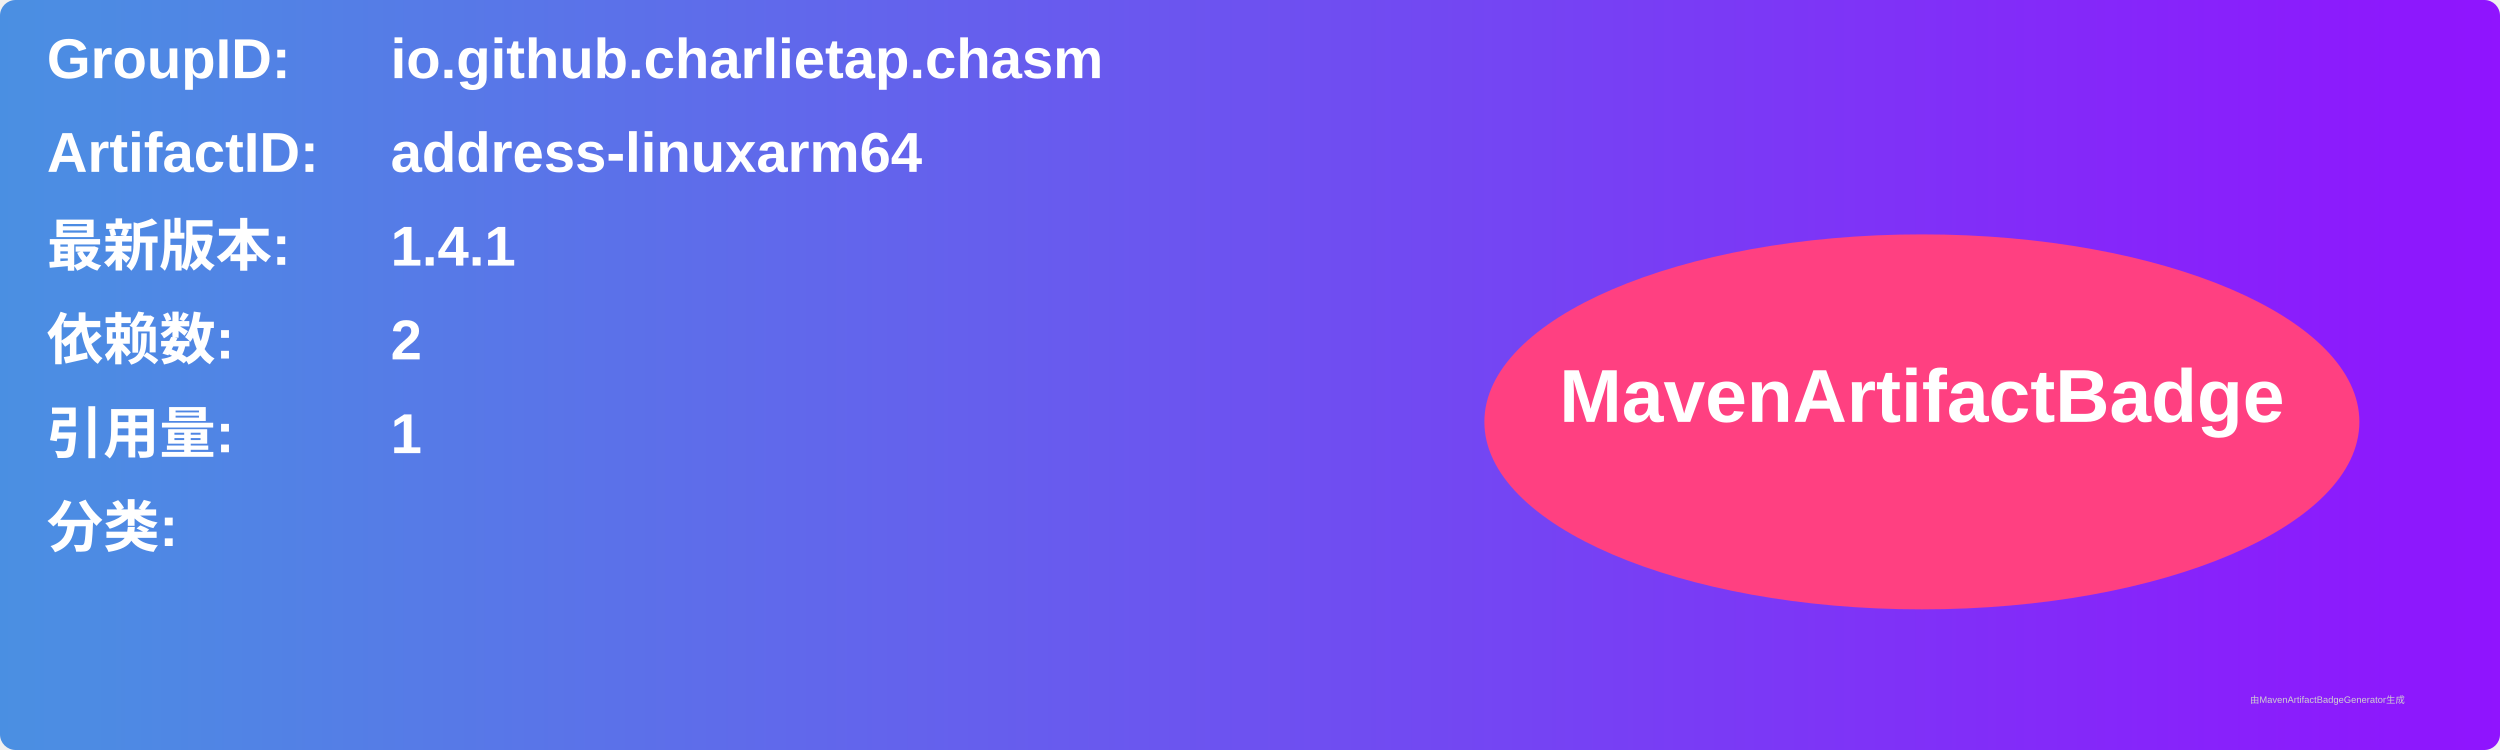
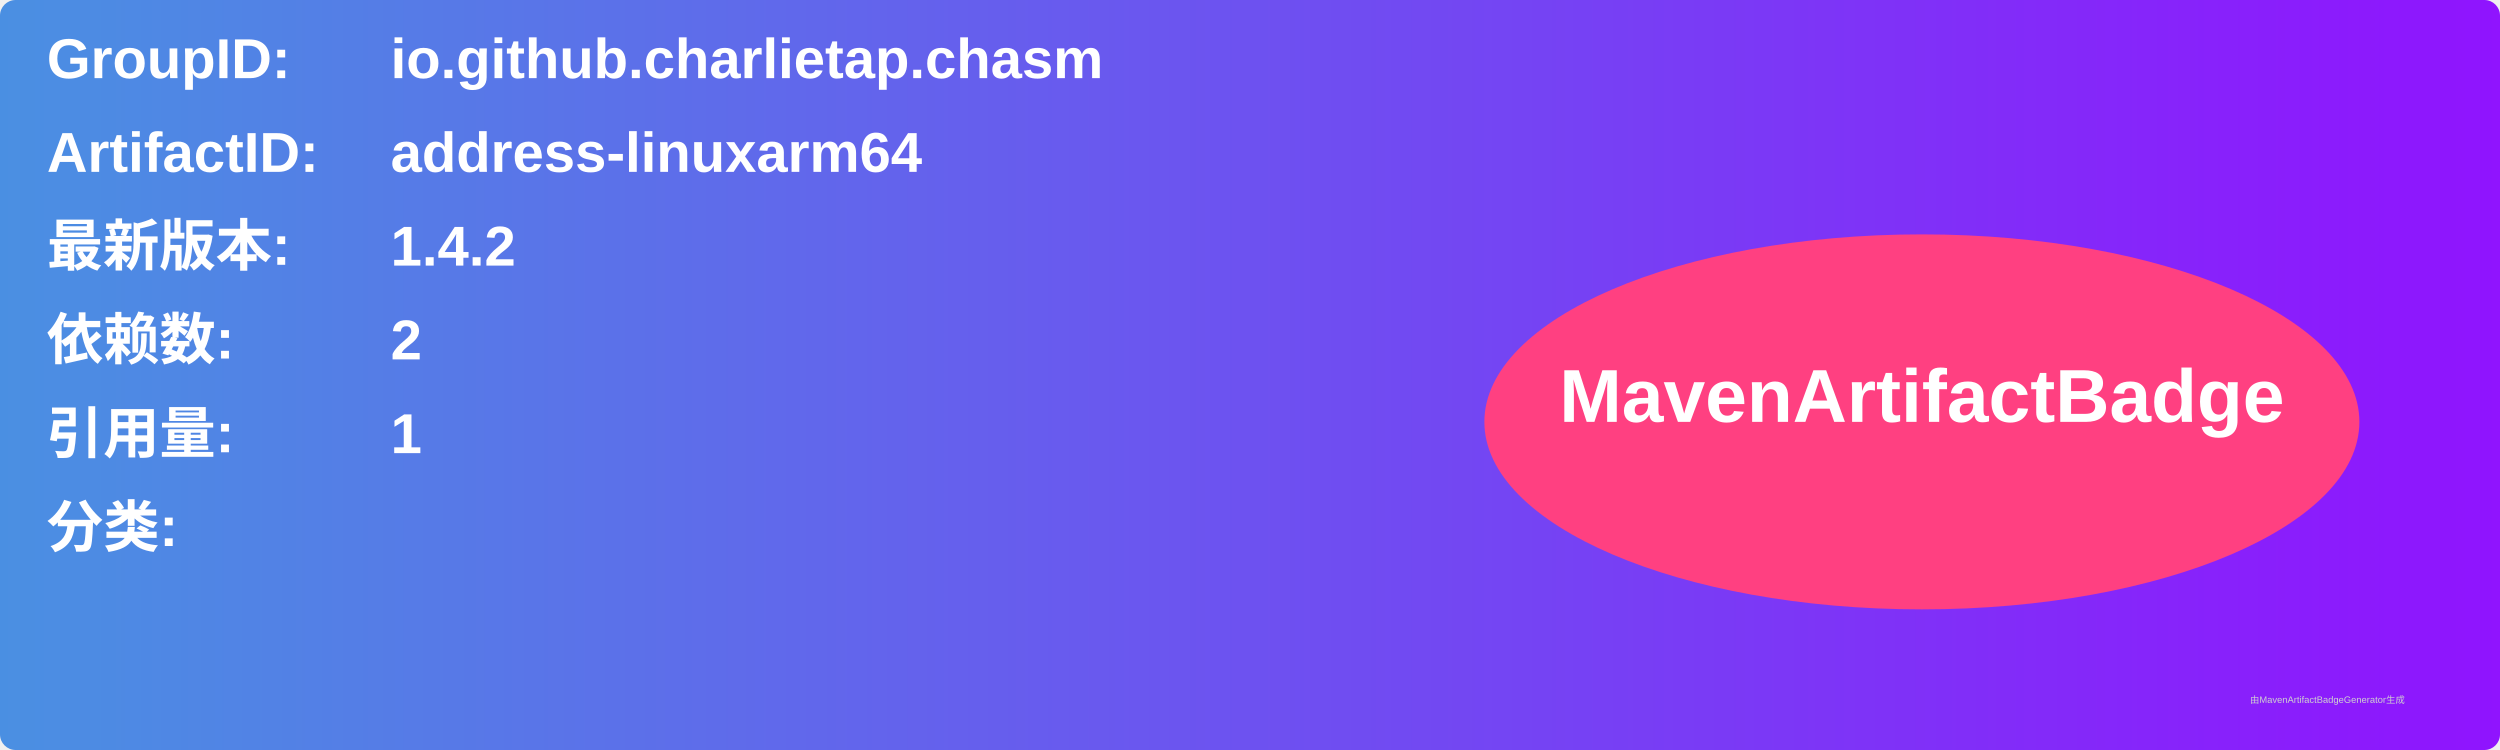
<svg xmlns="http://www.w3.org/2000/svg" width="800" height="240" viewBox="0 0 800 240">
  <linearGradient id="grad" x1="0%" y1="0%" x2="100%" y2="0%">
    <stop offset="0%" stop-color="#4a90e2" />
    <stop offset="100%" stop-color="#9013fe" />
  </linearGradient>
  <rect width="100%" height="100%" rx="5" ry="5" fill="url(#grad)" />
  <g transform="translate(15, 15)">
    <text x="0" y="10" font-family="Arial" font-size="18" fill="white" font-weight="bold" width="260">GroupID:</text>
    <text x="110" y="10" font-family="Arial" font-size="18" fill="white" font-weight="bold" width="460">io.github.charlietap.chasm</text>
    <text x="0" y="40" font-family="Arial" font-size="18" fill="white" font-weight="bold" width="260">ArtifactID:</text>
    <text x="110" y="40" font-family="Arial" font-size="18" fill="white" font-weight="bold" width="460">address-linuxarm64</text>
    <text x="0" y="70" font-family="Arial" font-size="18" fill="white" font-weight="bold">最新版本:</text>
    <text x="110" y="70" font-family="Arial" font-size="18" fill="white" font-weight="bold">
-       <tspan font-weight="bold">1.4.1</tspan>
+       <tspan font-weight="bold">1.4.2</tspan>
    </text>
    <text x="0" y="100" font-family="Arial" font-size="18" fill="white" font-weight="bold">依赖数: </text>
    <text x="110" y="100" font-family="Arial" font-size="18" fill="white">
      <tspan font-weight="bold">2</tspan>
    </text>
    <text x="0" y="130" font-family="Arial" font-size="18" fill="white" font-weight="bold">引用量: </text>
    <text x="110" y="130" font-family="Arial" font-size="18" fill="white">
      <tspan font-weight="bold">1</tspan>
    </text>
    <text x="0" y="160" font-family="Arial" font-size="18" fill="white" font-weight="bold">分类:</text>
    <text x="10" y="190" font-family="Arial" font-size="10" fill="white">
      <tspan font-weight="bold" />
    </text>
    <ellipse cx="600" cy="120" rx="140" ry="60" fill="#ff4081" />
    <text x="600" y="120" text-anchor="middle" font-family="Arial" font-size="24" fill="white" font-weight="bold">MavenArtifactBadge</text>
  </g>
  <text x="720" y="225" font-family="Arial" font-size="3" fill="#d0d0d0">由MavenArtifactBadgeGenerator生成</text>
</svg>
